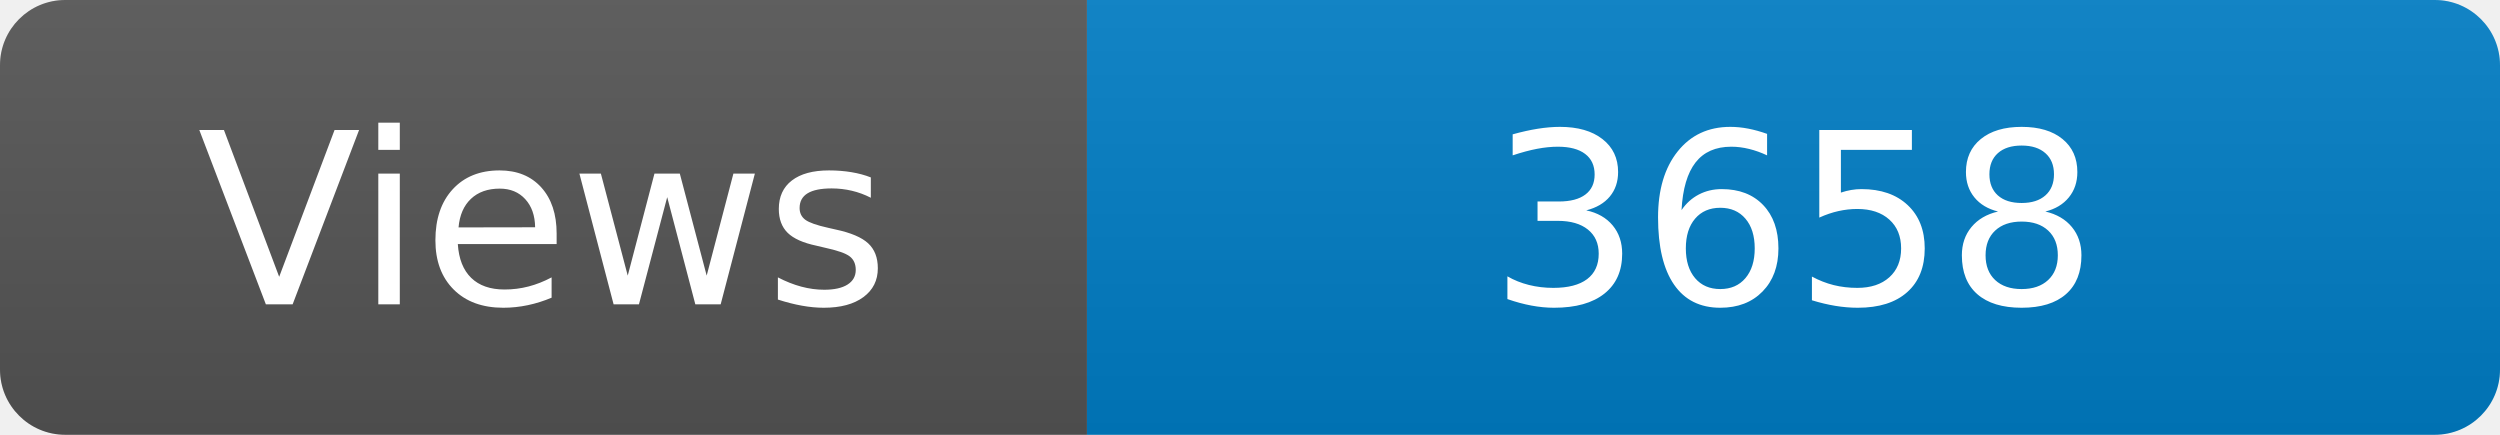
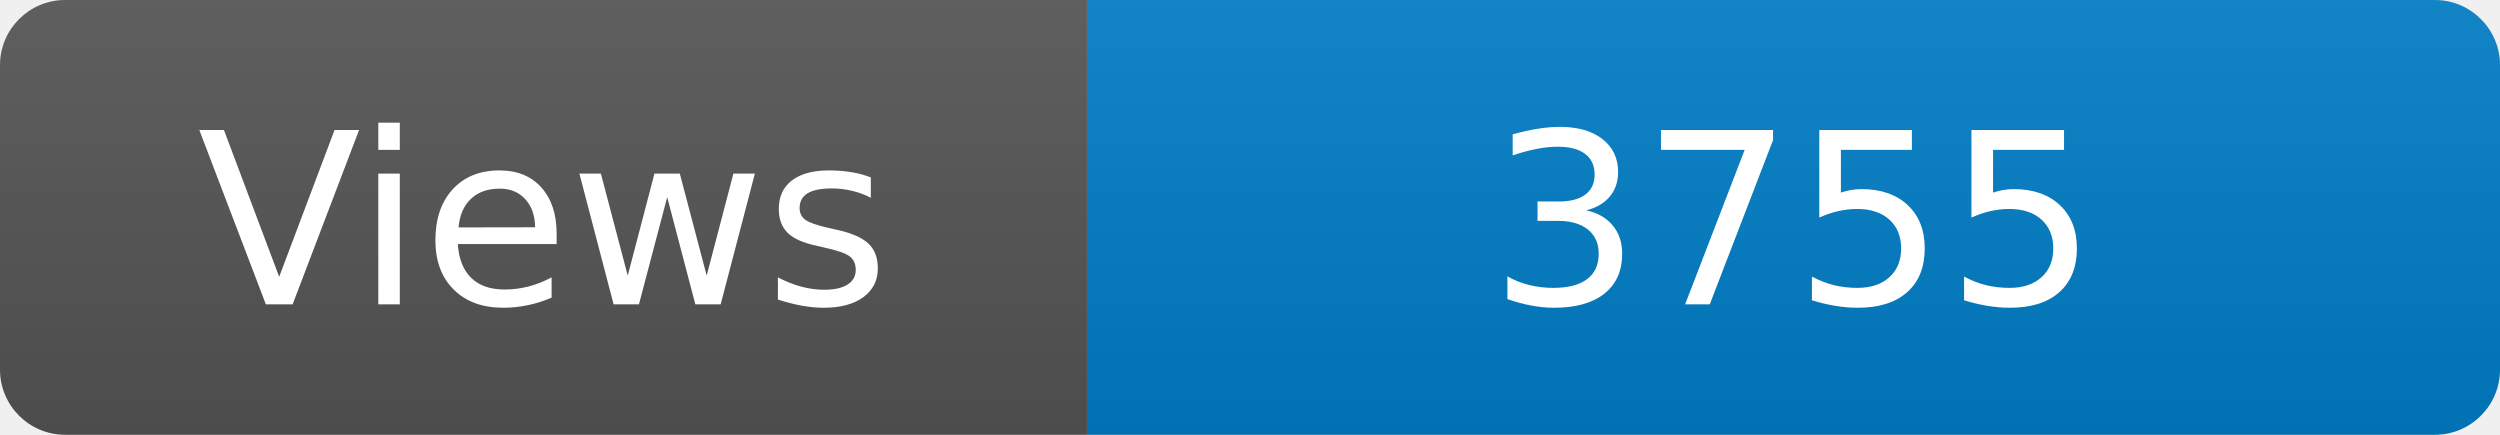
<svg xmlns="http://www.w3.org/2000/svg" width="115" height="20" role="img" aria-label="Maintained?: yes">
  <linearGradient id="s" x2="0" y2="100%">
    <stop offset="0" stop-color="#bbb" stop-opacity=".1" />
    <stop offset="1" stop-opacity=".1" />
  </linearGradient>
  <clipPath id="r">
    <rect width="115" height="20" rx="3" fill="#fff" />
  </clipPath>
  <g clip-path="url(#r)">
    <rect width="50" height="20" fill="#555" />
    <rect x="50" width="160" height="20" fill="#007ec6" />
    <rect width="115" height="20" fill="url(#s)" />
  </g>
  <g fill="#fff" text-anchor="middle" font-family="Verdana,Geneva,DejaVu Sans,sans-serif" font-size="110">
    <text x="250" y="140" transform="scale(.1)" fill="#fff">Views</text>
-     <text x="825" y="140" transform="scale(.1)" fill="#fff">3658</text>
+     <text x="825" y="140" transform="scale(.1)" fill="#fff">3755</text>
  </g>
</svg>
